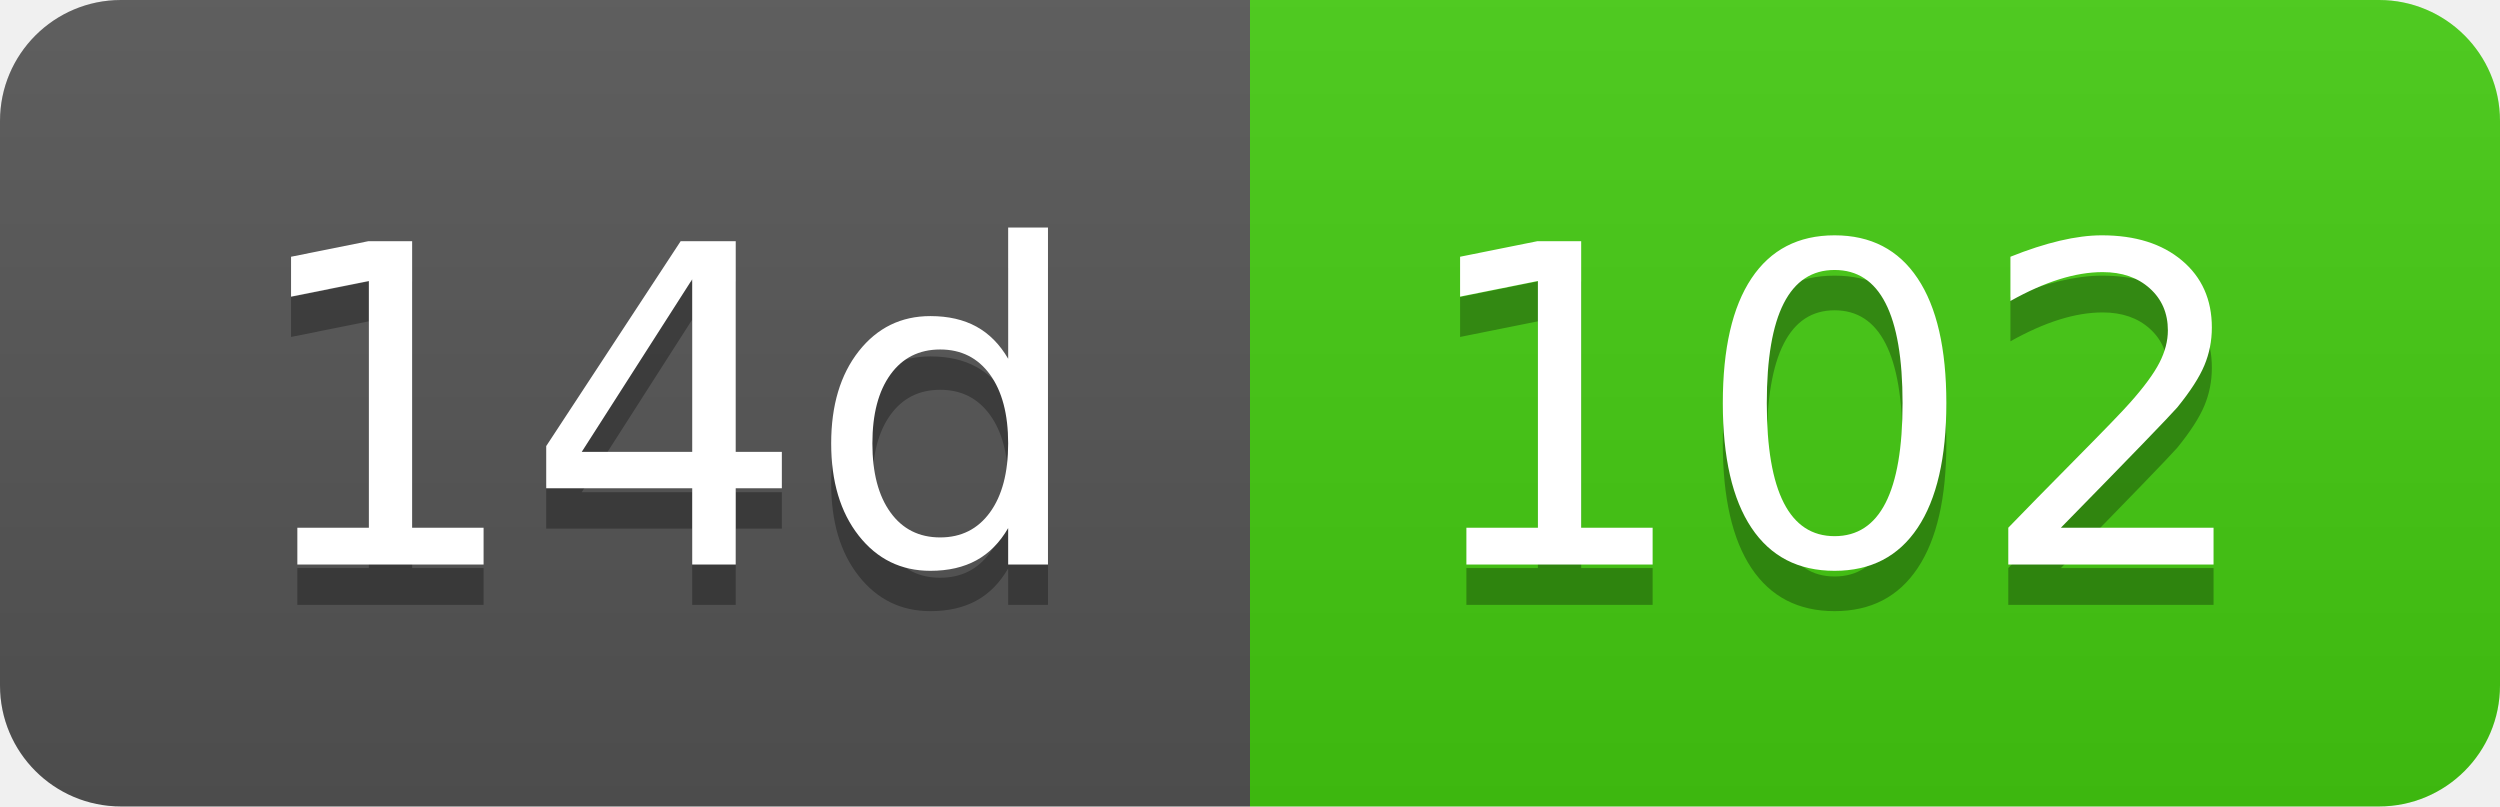
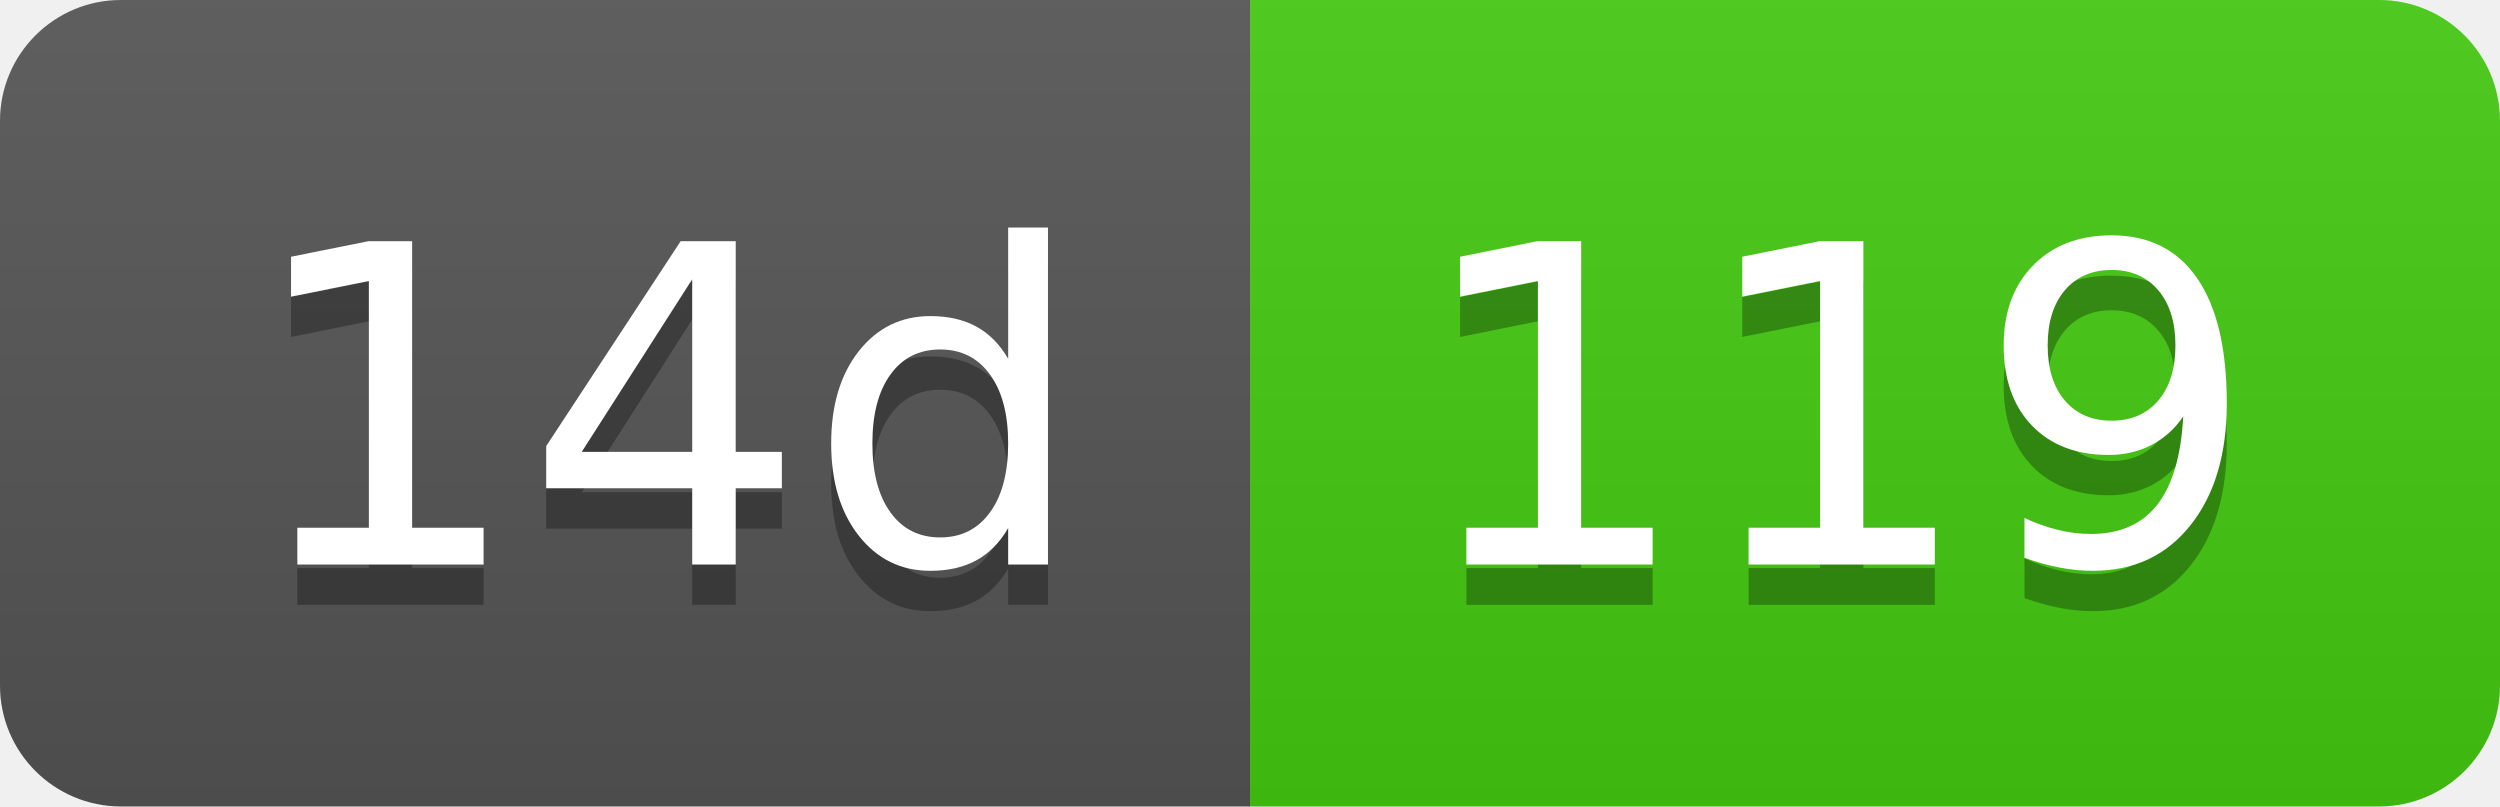
- <svg xmlns="http://www.w3.org/2000/svg" width="62" height="20" role="img" aria-label="14d: 102">
+ <svg xmlns="http://www.w3.org/2000/svg" width="62" height="20" role="img" aria-label="14d: 119">
  <linearGradient id="s" x2="0" y2="100%">
    <stop offset="0" stop-color="#bbb" stop-opacity=".1" />
    <stop offset="1" stop-opacity=".1" />
  </linearGradient>
  <clipPath id="r">
    <rect width="62" height="20" rx="3" fill="#fff" />
  </clipPath>
  <g clip-path="url(#r)">
    <rect width="31" height="20" fill="#555" />
    <rect x="31" width="31" height="20" fill="#4c1" />
    <rect width="62" height="20" fill="url(#s)" />
  </g>
  <g fill="#fff" text-anchor="middle" font-family="Verdana,Geneva,DejaVu Sans,sans-serif" text-rendering="geometricPrecision" font-size="110">
    <text aria-hidden="true" x="165" y="150" fill="#010101" fill-opacity=".3" transform="scale(.1)" textLength="210">14d</text>
    <text x="165" y="140" transform="scale(.1)" fill="#fff" textLength="210">14d</text>
-     <text aria-hidden="true" x="455" y="150" fill="#010101" fill-opacity=".3" transform="scale(.1)" textLength="210">102</text>
-     <text x="455" y="140" transform="scale(.1)" fill="#fff" textLength="210">102</text>
+     <text aria-hidden="true" x="455" y="150" fill="#010101" fill-opacity=".3" transform="scale(.1)" textLength="210">119</text>
+     <text x="455" y="140" transform="scale(.1)" fill="#fff" textLength="210">119</text>
  </g>
</svg>
